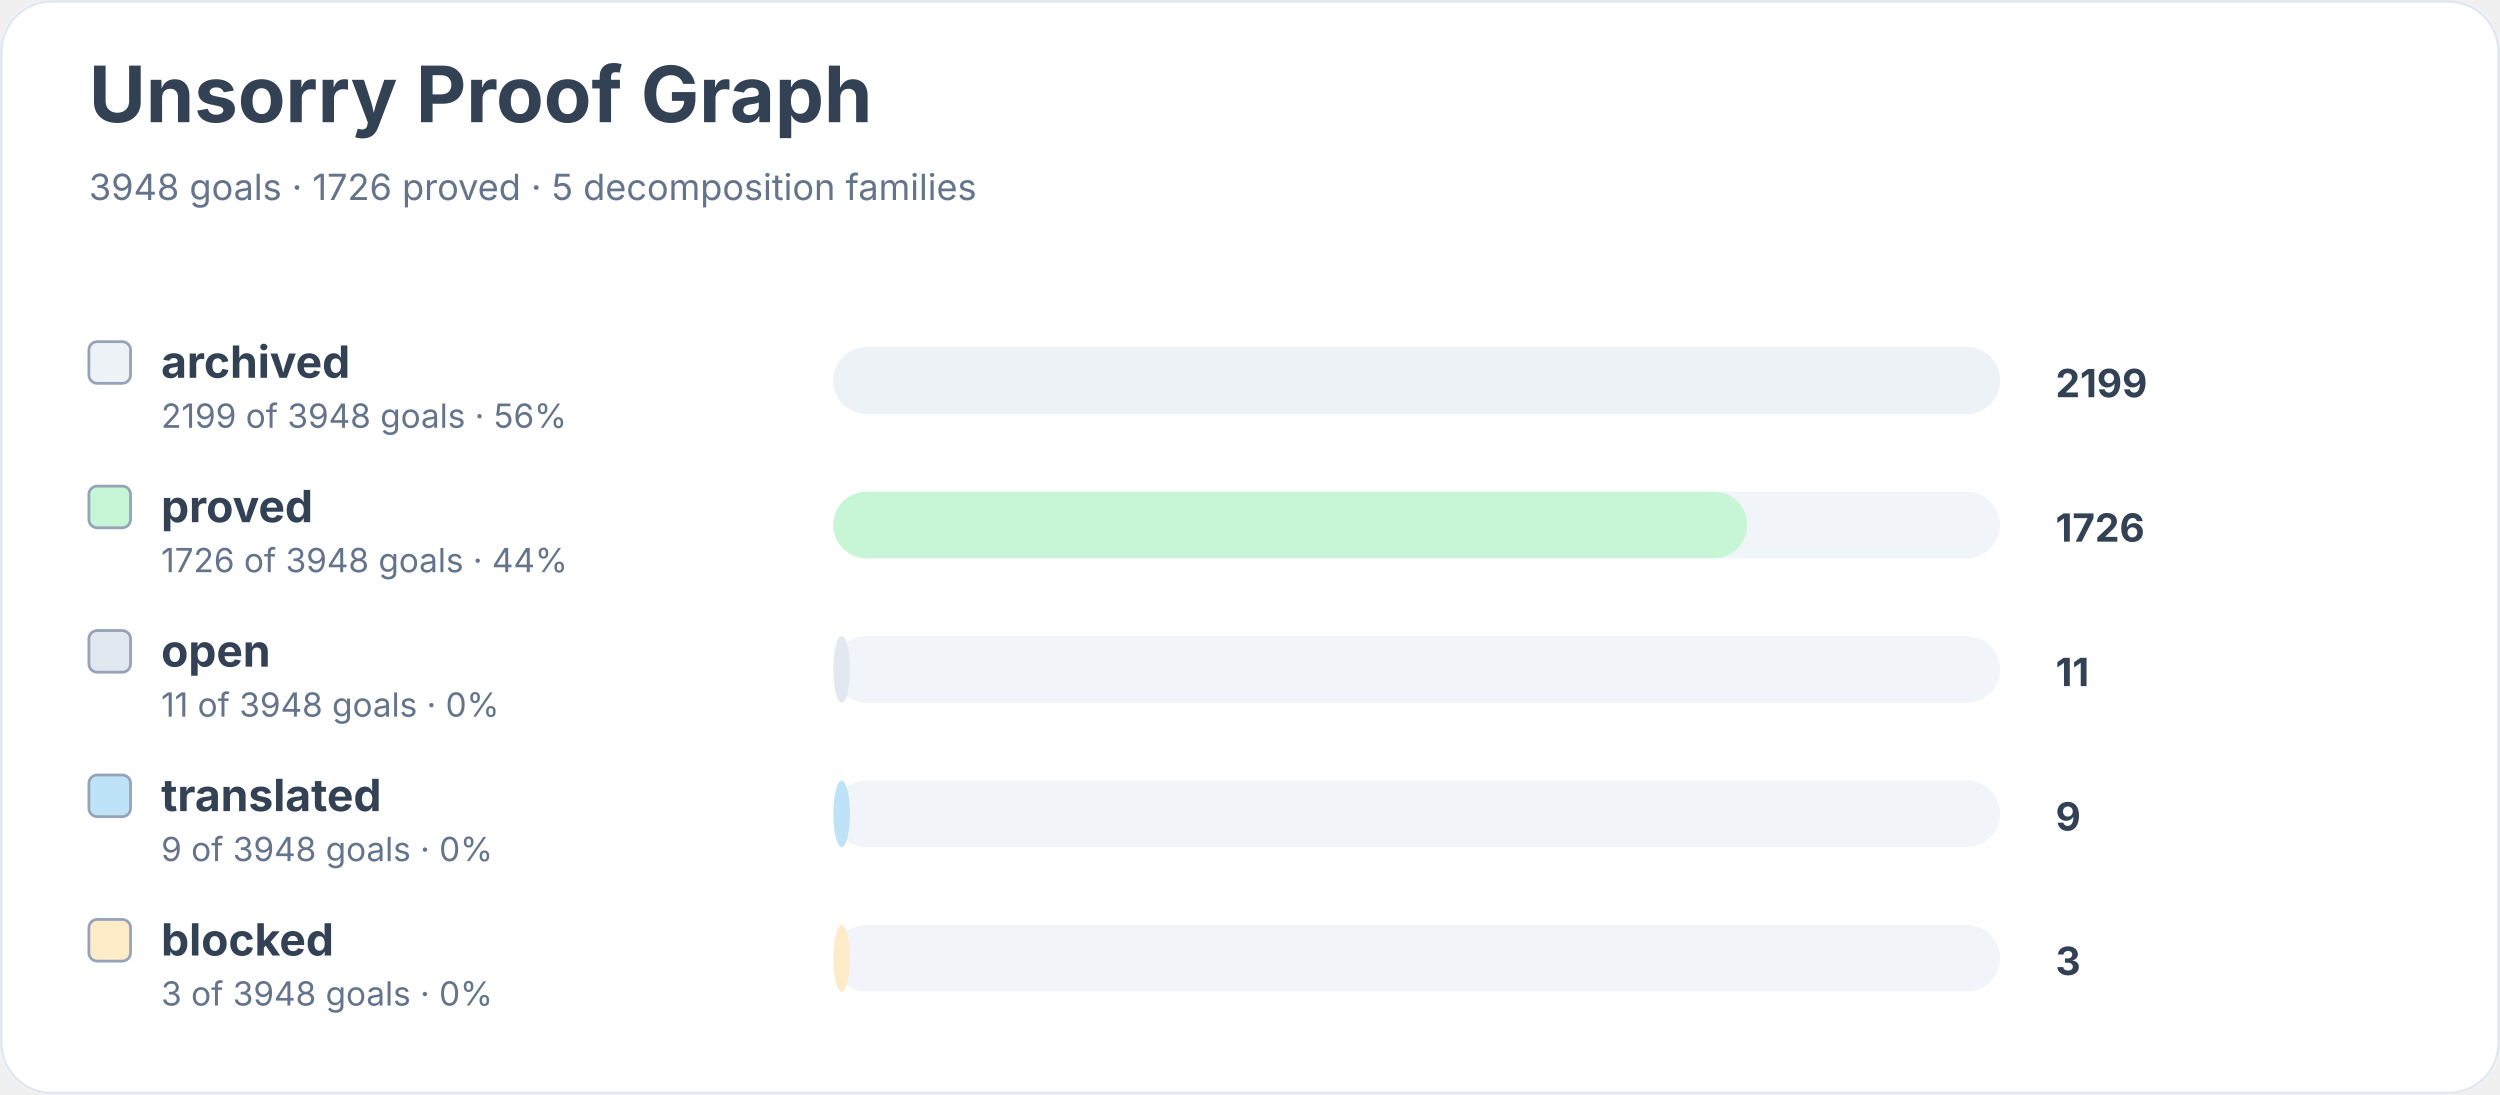
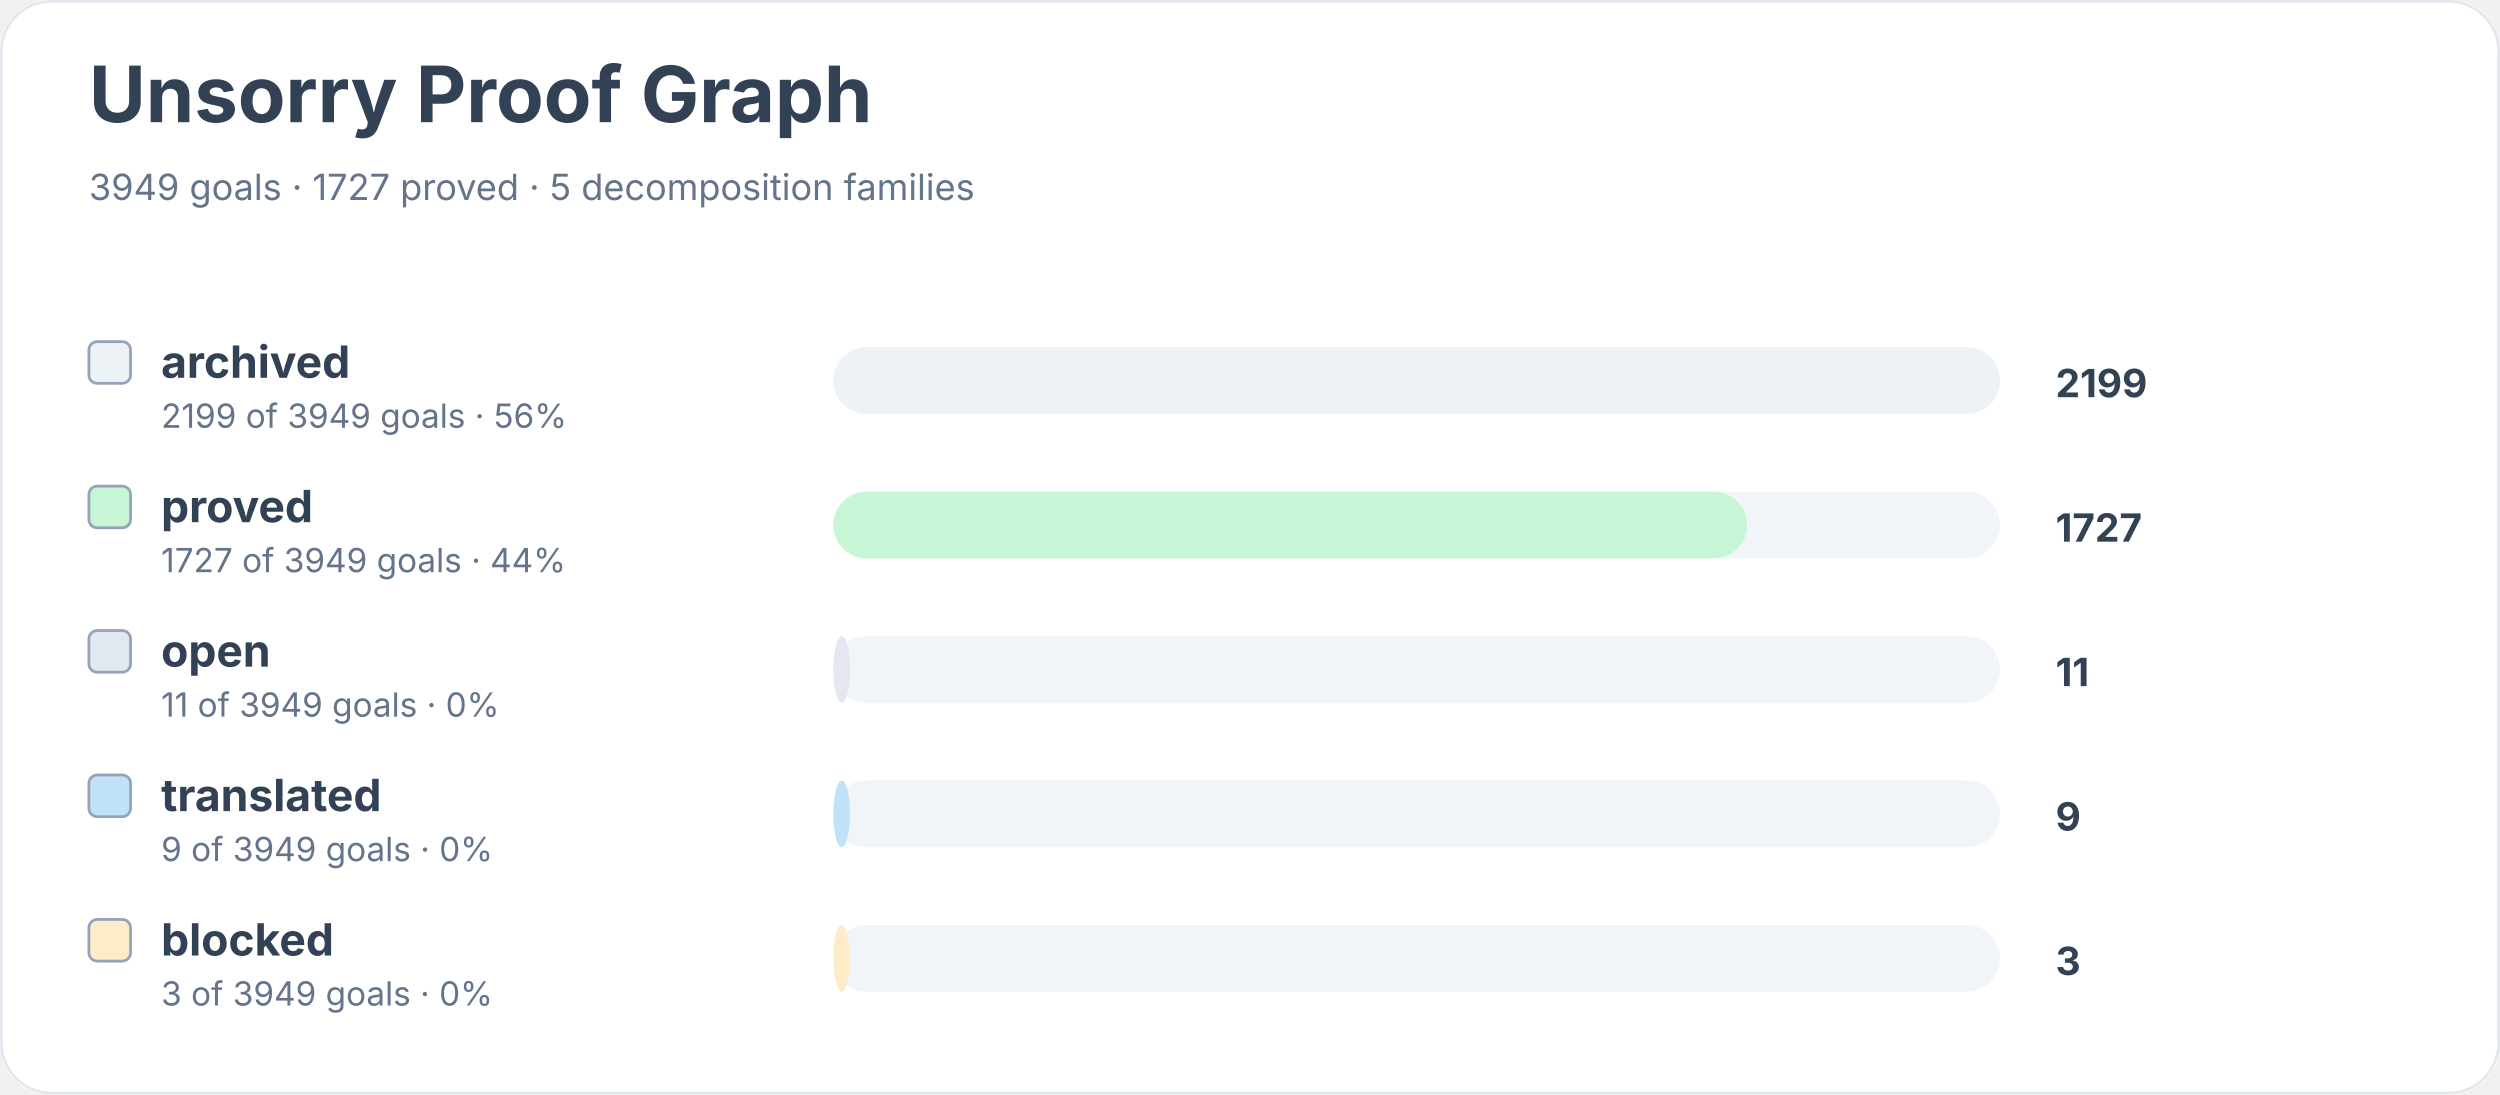
<svg xmlns="http://www.w3.org/2000/svg" width="900" height="394" viewBox="0 0 900 394" role="img" aria-labelledby="title desc">
  <rect width="900" height="100%" rx="18" fill="#ffffff" />
  <rect x="0.5" y="0.5" width="899" height="393" rx="18" fill="none" stroke="#e2e8f0" />
  <text x="32" y="44" font-family="Inter, system-ui, sans-serif" font-size="28" font-weight="700" fill="#334155">Unsorry Proof Graph</text>
-   <text x="32" y="72" font-family="Inter, system-ui, sans-serif" font-size="13" fill="#64748b">3948 goals · 1726 proved · 5 decomposition families</text>
+   <text x="32" y="72" font-family="Inter, system-ui, sans-serif" font-size="13" fill="#64748b">3949 goals · 1727 proved · 5 decomposition families</text>
  <rect x="32" y="123" width="15" height="15" rx="3" fill="#edf2f7" stroke="#94a3b8" />
  <text x="58" y="136" font-family="Inter, system-ui, sans-serif" font-size="16" font-weight="650" fill="#334155">archived</text>
-   <text x="58" y="154" font-family="Inter, system-ui, sans-serif" font-size="12" fill="#64748b">2199 of 3948 goals · 56%</text>
+   <text x="58" y="154" font-family="Inter, system-ui, sans-serif" font-size="12" fill="#64748b">2199 of 3949 goals · 56%</text>
  <rect x="300" y="125" width="420" height="24" rx="12" fill="#f1f5f9" />
  <rect x="300" y="125" width="420" height="24" rx="12" fill="#edf2f7" />
  <text x="740" y="143" font-family="Inter, system-ui, sans-serif" font-size="14" font-weight="700" fill="#334155">2199</text>
  <rect x="32" y="175" width="15" height="15" rx="3" fill="#c6f6d5" stroke="#94a3b8" />
  <text x="58" y="188" font-family="Inter, system-ui, sans-serif" font-size="16" font-weight="650" fill="#334155">proved</text>
-   <text x="58" y="206" font-family="Inter, system-ui, sans-serif" font-size="12" fill="#64748b">1726 of 3948 goals · 44%</text>
+   <text x="58" y="206" font-family="Inter, system-ui, sans-serif" font-size="12" fill="#64748b">1727 of 3949 goals · 44%</text>
  <rect x="300" y="177" width="420" height="24" rx="12" fill="#f1f5f9" />
  <rect x="300" y="177" width="329" height="24" rx="12" fill="#c6f6d5" />
-   <text x="740" y="195" font-family="Inter, system-ui, sans-serif" font-size="14" font-weight="700" fill="#334155">1726</text>
+   <text x="740" y="195" font-family="Inter, system-ui, sans-serif" font-size="14" font-weight="700" fill="#334155">1727</text>
  <rect x="32" y="227" width="15" height="15" rx="3" fill="#e2e8f0" stroke="#94a3b8" />
  <text x="58" y="240" font-family="Inter, system-ui, sans-serif" font-size="16" font-weight="650" fill="#334155">open</text>
-   <text x="58" y="258" font-family="Inter, system-ui, sans-serif" font-size="12" fill="#64748b">11 of 3948 goals · 0%</text>
+   <text x="58" y="258" font-family="Inter, system-ui, sans-serif" font-size="12" fill="#64748b">11 of 3949 goals · 0%</text>
  <rect x="300" y="229" width="420" height="24" rx="12" fill="#f1f5f9" />
  <rect x="300" y="229" width="6" height="24" rx="12" fill="#e2e8f0" />
  <text x="740" y="247" font-family="Inter, system-ui, sans-serif" font-size="14" font-weight="700" fill="#334155">11</text>
  <rect x="32" y="279" width="15" height="15" rx="3" fill="#bee3f8" stroke="#94a3b8" />
  <text x="58" y="292" font-family="Inter, system-ui, sans-serif" font-size="16" font-weight="650" fill="#334155">translated</text>
-   <text x="58" y="310" font-family="Inter, system-ui, sans-serif" font-size="12" fill="#64748b">9 of 3948 goals · 0%</text>
+   <text x="58" y="310" font-family="Inter, system-ui, sans-serif" font-size="12" fill="#64748b">9 of 3949 goals · 0%</text>
  <rect x="300" y="281" width="420" height="24" rx="12" fill="#f1f5f9" />
  <rect x="300" y="281" width="6" height="24" rx="12" fill="#bee3f8" />
  <text x="740" y="299" font-family="Inter, system-ui, sans-serif" font-size="14" font-weight="700" fill="#334155">9</text>
  <rect x="32" y="331" width="15" height="15" rx="3" fill="#feebc8" stroke="#94a3b8" />
  <text x="58" y="344" font-family="Inter, system-ui, sans-serif" font-size="16" font-weight="650" fill="#334155">blocked</text>
-   <text x="58" y="362" font-family="Inter, system-ui, sans-serif" font-size="12" fill="#64748b">3 of 3948 goals · 0%</text>
+   <text x="58" y="362" font-family="Inter, system-ui, sans-serif" font-size="12" fill="#64748b">3 of 3949 goals · 0%</text>
  <rect x="300" y="333" width="420" height="24" rx="12" fill="#f1f5f9" />
  <rect x="300" y="333" width="6" height="24" rx="12" fill="#feebc8" />
  <text x="740" y="351" font-family="Inter, system-ui, sans-serif" font-size="14" font-weight="700" fill="#334155">3</text>
</svg>
